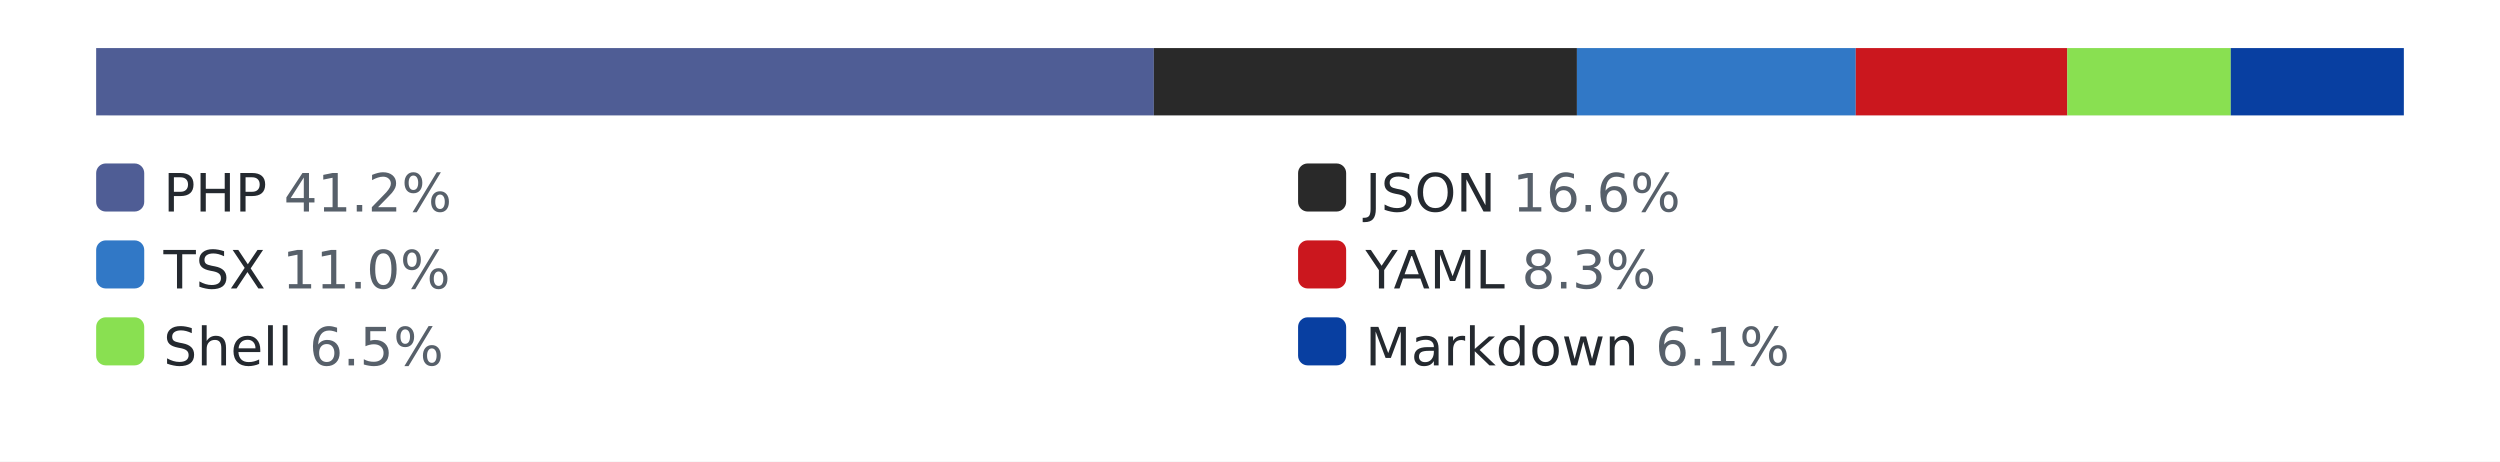
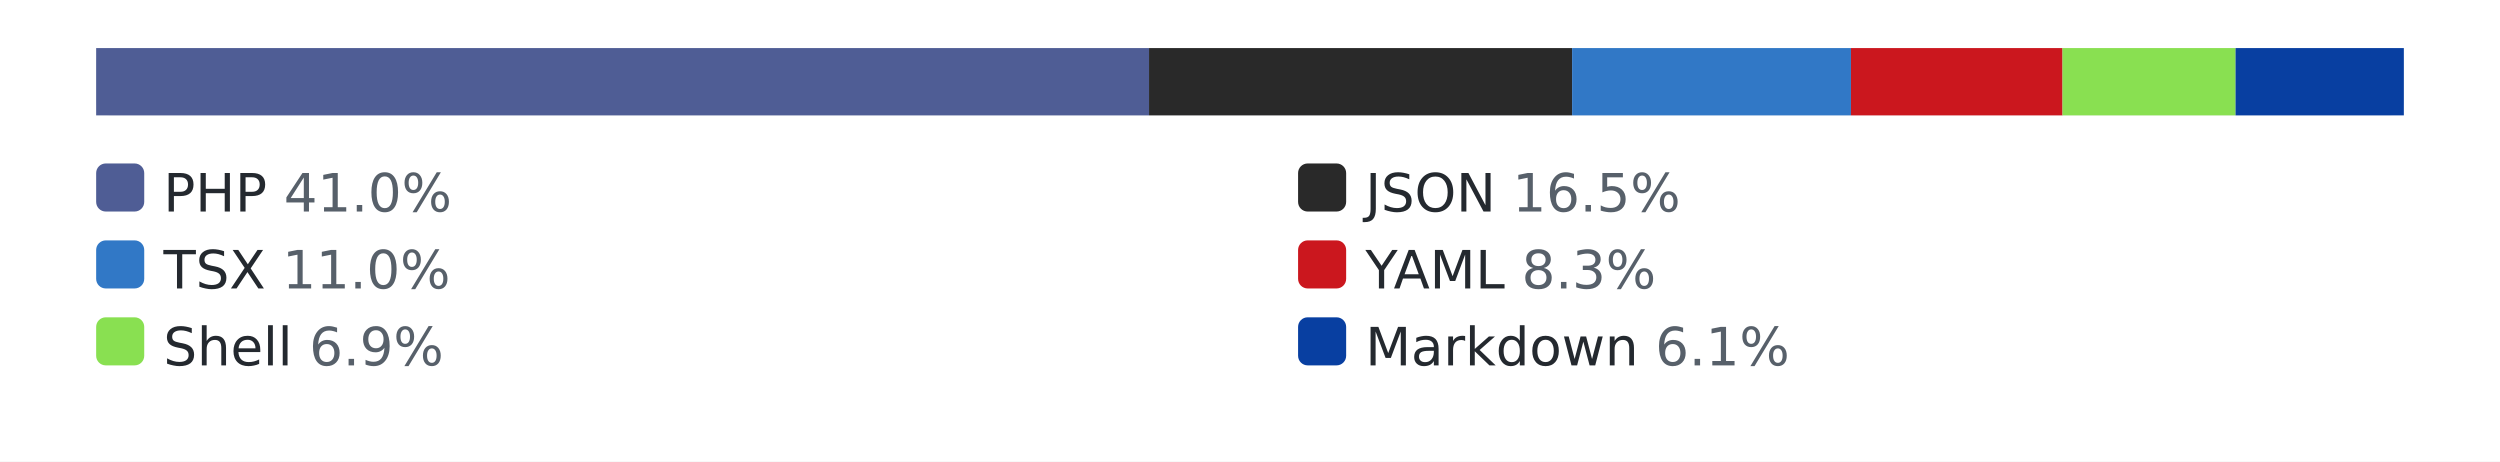
<svg xmlns="http://www.w3.org/2000/svg" width="520" height="96" role="img" aria-label="languages by lines of code">
  <style>.bg{fill:#ffffff}.track{fill:#eaecef}.lbl{fill:#24292f}.pct{fill:#57606a}@media (prefers-color-scheme: dark){.bg{fill:#0d1117}.track{fill:#30363d}.lbl{fill:#e6edf3}.pct{fill:#8b949e}}</style>
  <rect class="bg" width="520" height="96" />
  <rect class="track" x="20" y="10" width="480" height="14" rx="3" />
-   <rect x="20" y="10" width="220" height="14" fill="#4F5D95" />
-   <rect x="240" y="10" width="88" height="14" fill="#292929" />
-   <rect x="328" y="10" width="58" height="14" fill="#3178c6" />
-   <rect x="386" y="10" width="44" height="14" fill="#cb171e" />
-   <rect x="430" y="10" width="34" height="14" fill="#89e051" />
-   <rect x="464" y="10" width="36" height="14" fill="#083fa1" />
+   <rect x="20" y="10" width="219" height="14" fill="#4F5D95" />
+   <rect x="239" y="10" width="88" height="14" fill="#292929" />
+   <rect x="327" y="10" width="58" height="14" fill="#3178c6" />
+   <rect x="385" y="10" width="44" height="14" fill="#cb171e" />
+   <rect x="429" y="10" width="36" height="14" fill="#89e051" />
+   <rect x="465" y="10" width="35" height="14" fill="#083fa1" />
  <rect x="20" y="34" width="10" height="10" rx="2" fill="#4F5D95" />
-   <text x="34" y="44" font-family="Verdana,Geneva,DejaVu Sans,sans-serif" font-size="11" class="lbl">PHP <tspan class="pct">41.2%</tspan>
+   <text x="34" y="44" font-family="Verdana,Geneva,DejaVu Sans,sans-serif" font-size="11" class="lbl">PHP <tspan class="pct">41.0%</tspan>
  </text>
  <rect x="270" y="34" width="10" height="10" rx="2" fill="#292929" />
-   <text x="284" y="44" font-family="Verdana,Geneva,DejaVu Sans,sans-serif" font-size="11" class="lbl">JSON <tspan class="pct">16.6%</tspan>
+   <text x="284" y="44" font-family="Verdana,Geneva,DejaVu Sans,sans-serif" font-size="11" class="lbl">JSON <tspan class="pct">16.5%</tspan>
  </text>
  <rect x="20" y="50" width="10" height="10" rx="2" fill="#3178c6" />
  <text x="34" y="60" font-family="Verdana,Geneva,DejaVu Sans,sans-serif" font-size="11" class="lbl">TSX <tspan class="pct">11.0%</tspan>
  </text>
  <rect x="270" y="50" width="10" height="10" rx="2" fill="#cb171e" />
  <text x="284" y="60" font-family="Verdana,Geneva,DejaVu Sans,sans-serif" font-size="11" class="lbl">YAML <tspan class="pct">8.3%</tspan>
  </text>
  <rect x="20" y="66" width="10" height="10" rx="2" fill="#89e051" />
-   <text x="34" y="76" font-family="Verdana,Geneva,DejaVu Sans,sans-serif" font-size="11" class="lbl">Shell <tspan class="pct">6.5%</tspan>
+   <text x="34" y="76" font-family="Verdana,Geneva,DejaVu Sans,sans-serif" font-size="11" class="lbl">Shell <tspan class="pct">6.9%</tspan>
  </text>
  <rect x="270" y="66" width="10" height="10" rx="2" fill="#083fa1" />
  <text x="284" y="76" font-family="Verdana,Geneva,DejaVu Sans,sans-serif" font-size="11" class="lbl">Markdown <tspan class="pct">6.1%</tspan>
  </text>
</svg>
